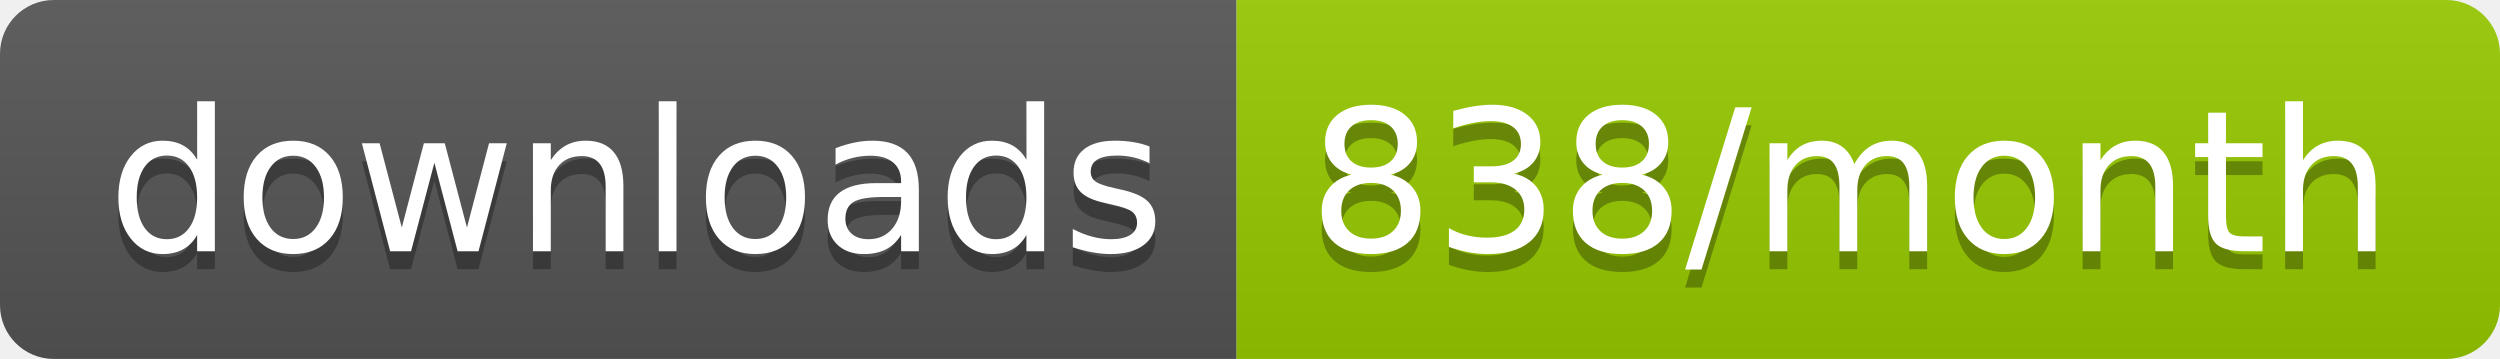
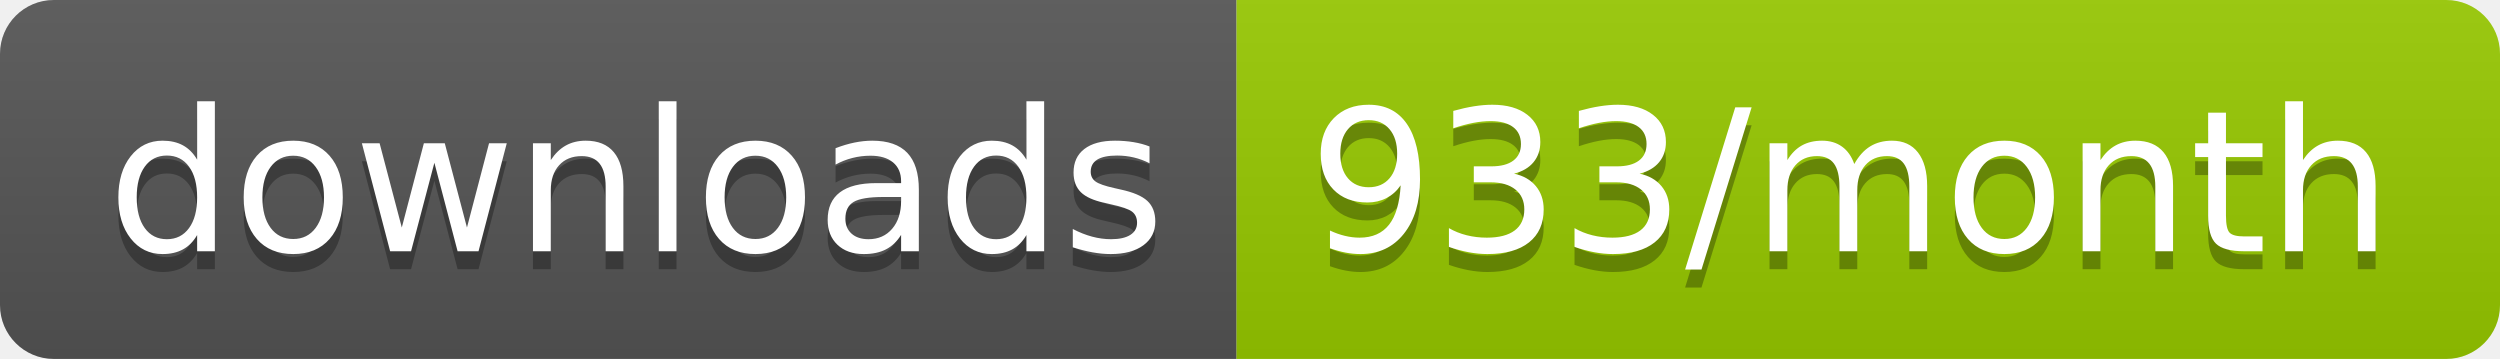
<svg xmlns="http://www.w3.org/2000/svg" width="139.3" height="20">
  <linearGradient id="smooth" x2="0" y2="100%">
    <stop offset="0" stop-color="#bbb" stop-opacity=".1" />
    <stop offset="1" stop-opacity=".1" />
  </linearGradient>
  <clipPath id="round">
    <rect width="139.3" height="20" rx="3" fill="#fff" />
  </clipPath>
  <g clip-path="url(#round)">
    <rect width="68.9" height="20" fill="#555" />
    <rect x="68.9" width="70.4" height="20" fill="#97CA00" />
    <rect width="139.3" height="20" fill="url(#smooth)" />
  </g>
  <g fill="#fff" text-anchor="middle" font-family="DejaVu Sans,Verdana,Geneva,sans-serif" font-size="110">
    <text x="354.5" y="150" fill="#010101" fill-opacity=".3" transform="scale(0.1)" textLength="589.0" lengthAdjust="spacing">downloads</text>
    <text x="354.5" y="140" transform="scale(0.1)" textLength="589.0" lengthAdjust="spacing">downloads</text>
-     <text x="1031.0" y="150" fill="#010101" fill-opacity=".3" transform="scale(0.1)" textLength="604.0" lengthAdjust="spacing">838/month</text>
-     <text x="1031.0" y="140" transform="scale(0.1)" textLength="604.0" lengthAdjust="spacing">838/month</text>
+     <text x="1031.0" y="150" fill="#010101" fill-opacity=".3" transform="scale(0.1)" textLength="604.0" lengthAdjust="spacing">933/month</text>
+     <text x="1031.0" y="140" transform="scale(0.1)" textLength="604.0" lengthAdjust="spacing">933/month</text>
  </g>
</svg>
